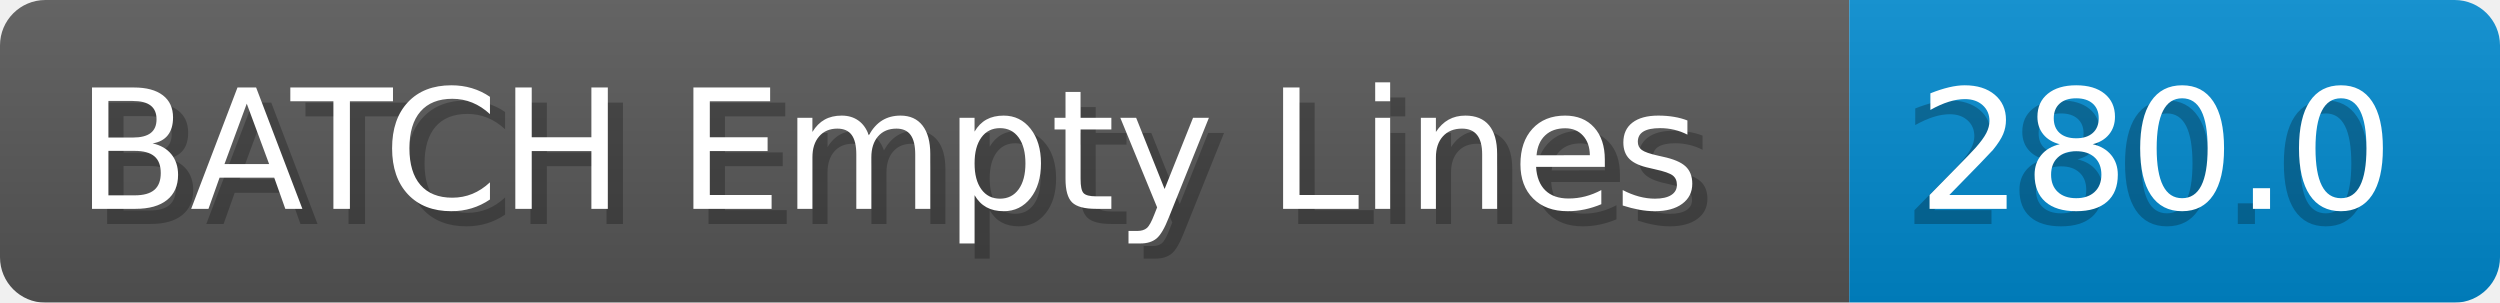
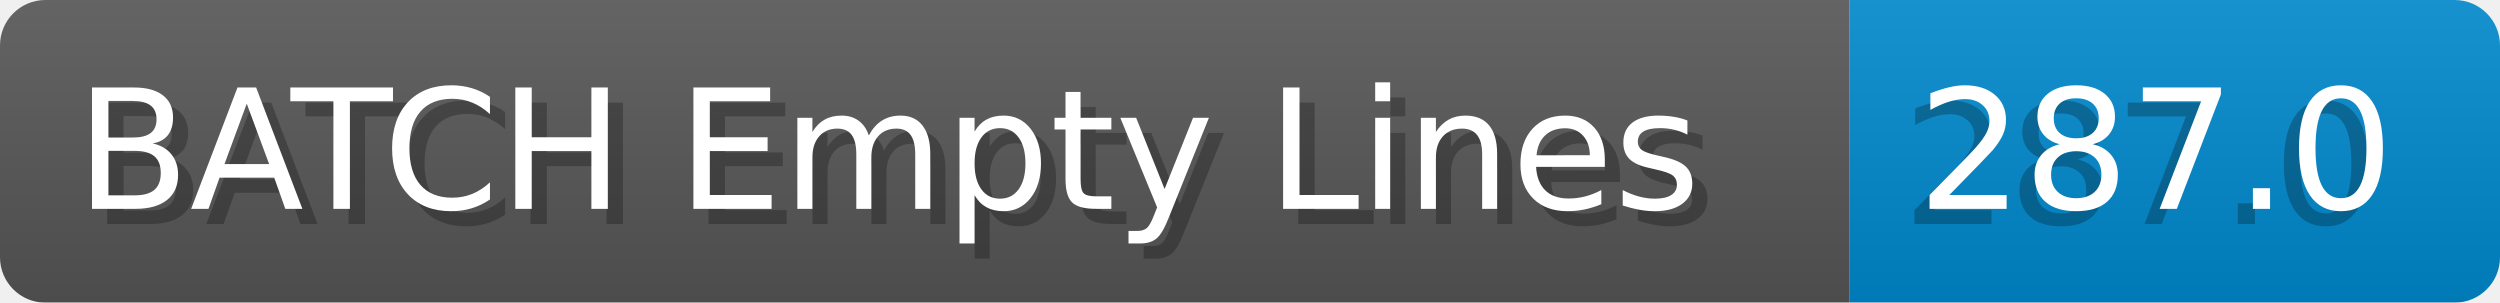
- <svg xmlns="http://www.w3.org/2000/svg" width="165.2" height="20" viewBox="0 0 1652.0 200" role="img" aria-label="BATCH Empty Lines: 280.0">
+ <svg xmlns="http://www.w3.org/2000/svg" width="165.2" height="20" viewBox="0 0 1652.0 200" role="img" aria-label="BATCH Empty Lines: 287.0">
  <linearGradient id="a" x2="0" y2="100%">
    <stop offset="0" stop-opacity=".1" stop-color="#EEE" />
    <stop offset="1" stop-opacity=".1" />
  </linearGradient>
  <mask id="m">
    <rect width="1652.0" height="200" rx="30" fill="#FFF" />
  </mask>
  <g mask="url(#m)">
    <rect width="1222.0" height="200" fill="#555" />
    <rect width="430.0" height="200" fill="#08C" x="1222.0" />
    <rect width="1652.0" height="200" fill="url(#a)" />
  </g>
  <g aria-hidden="true" fill="#fff" text-anchor="start" font-family="Verdana,DejaVu Sans,sans-serif" font-size="110">
    <text x="60" y="148" textLength="1122.0" fill="#000" opacity="0.25">BATCH Empty Lines</text>
    <text x="50" y="138" textLength="1122.0">BATCH Empty Lines</text>
-     <text x="1257.0" y="148" textLength="330.0" fill="#000" opacity="0.25">280.0</text>
-     <text x="1267.0" y="138" textLength="330.0">280.0</text>
+     <text x="1257.0" y="148" textLength="330.0" fill="#000" opacity="0.25">287.0</text>
+     <text x="1267.0" y="138" textLength="330.0">287.0</text>
  </g>
</svg>
